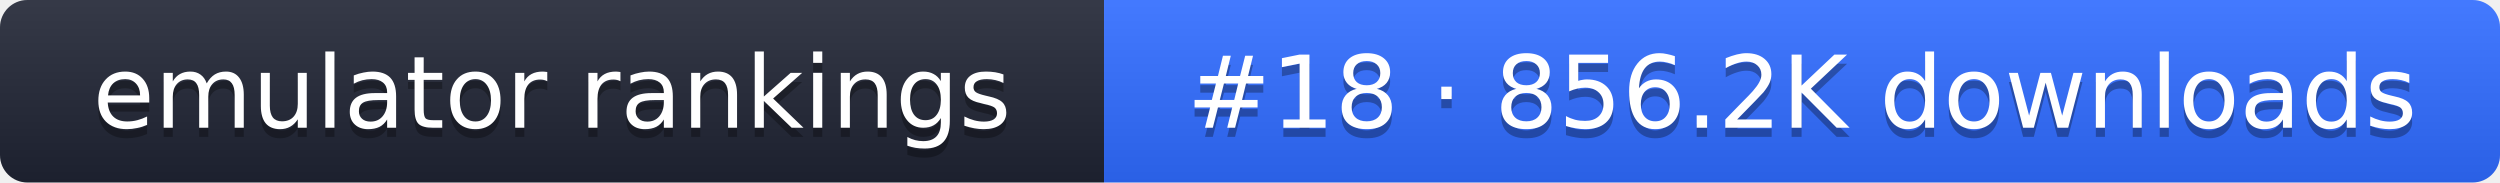
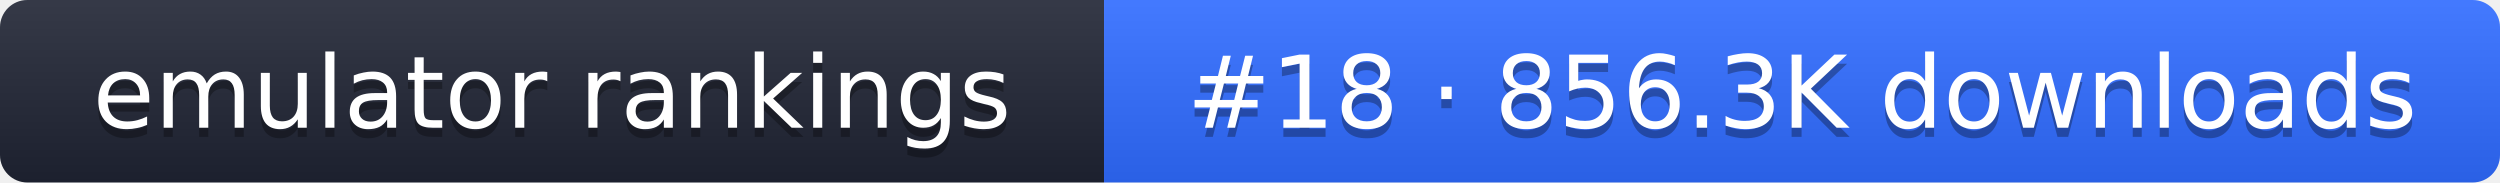
- <svg xmlns="http://www.w3.org/2000/svg" width="274" height="20" role="img" aria-label="emulator rankings: #18 · 856.2K downloads">
+ <svg xmlns="http://www.w3.org/2000/svg" width="274" height="20" role="img" aria-label="emulator rankings: #18 · 856.3K downloads">
  <linearGradient id="g" x2="0" y2="100%">
    <stop offset="0" stop-color="#fff" stop-opacity=".1" />
    <stop offset="1" stop-opacity=".1" />
  </linearGradient>
  <clipPath id="r">
    <rect width="274" height="20" rx="3" fill="#fff" />
  </clipPath>
  <g clip-path="url(#r)">
    <rect width="121" height="20" fill="#1f2433" />
    <rect x="121" width="153" height="20" fill="#2f6bff" />
    <rect width="274" height="20" fill="url(#g)" />
  </g>
  <g fill="#fff" text-anchor="middle" font-family="Verdana,DejaVu Sans,sans-serif" font-size="11">
    <text x="60.5" y="15" fill="#010101" fill-opacity=".3">emulator rankings</text>
    <text x="60.5" y="14">emulator rankings</text>
-     <text x="197.5" y="15" fill="#010101" fill-opacity=".3">#18 · 856.2K downloads</text>
-     <text x="197.5" y="14">#18 · 856.2K downloads</text>
+     <text x="197.5" y="15" fill="#010101" fill-opacity=".3">#18 · 856.3K downloads</text>
+     <text x="197.5" y="14">#18 · 856.3K downloads</text>
  </g>
</svg>
